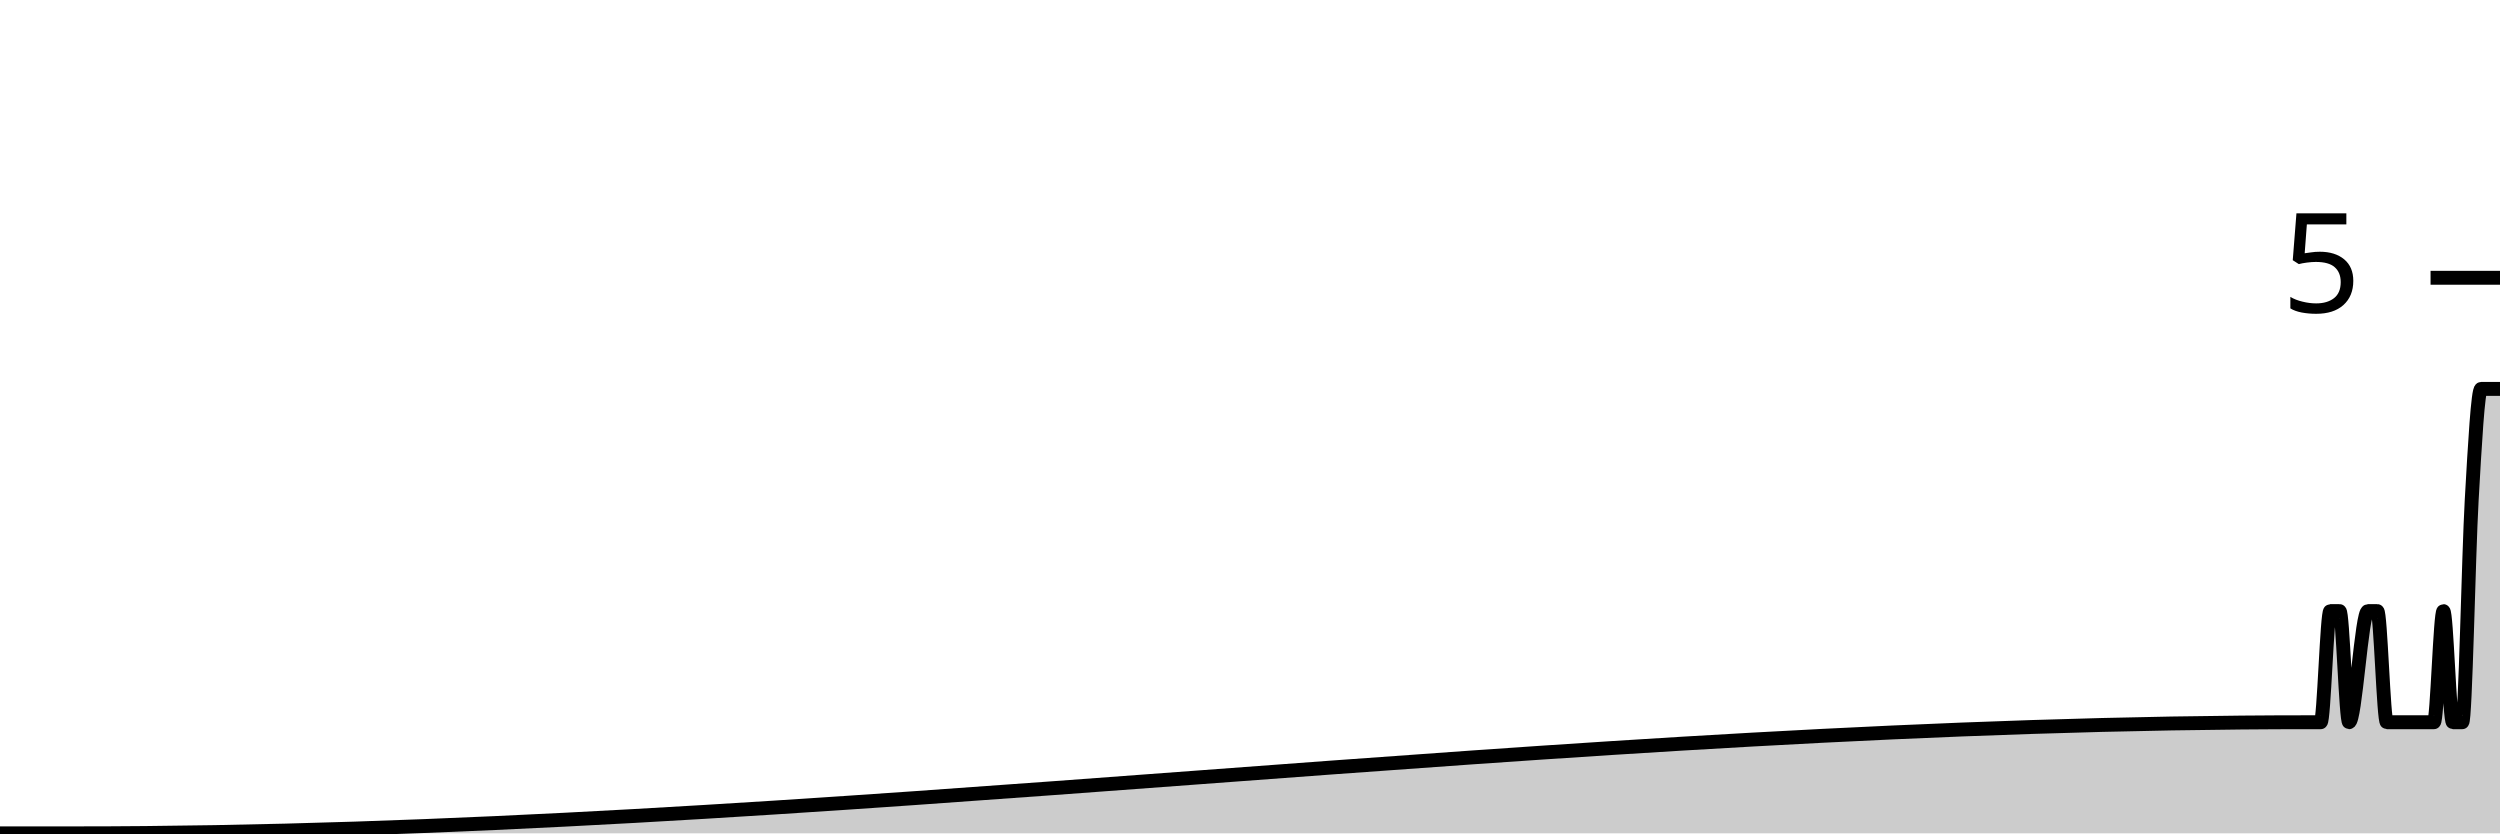
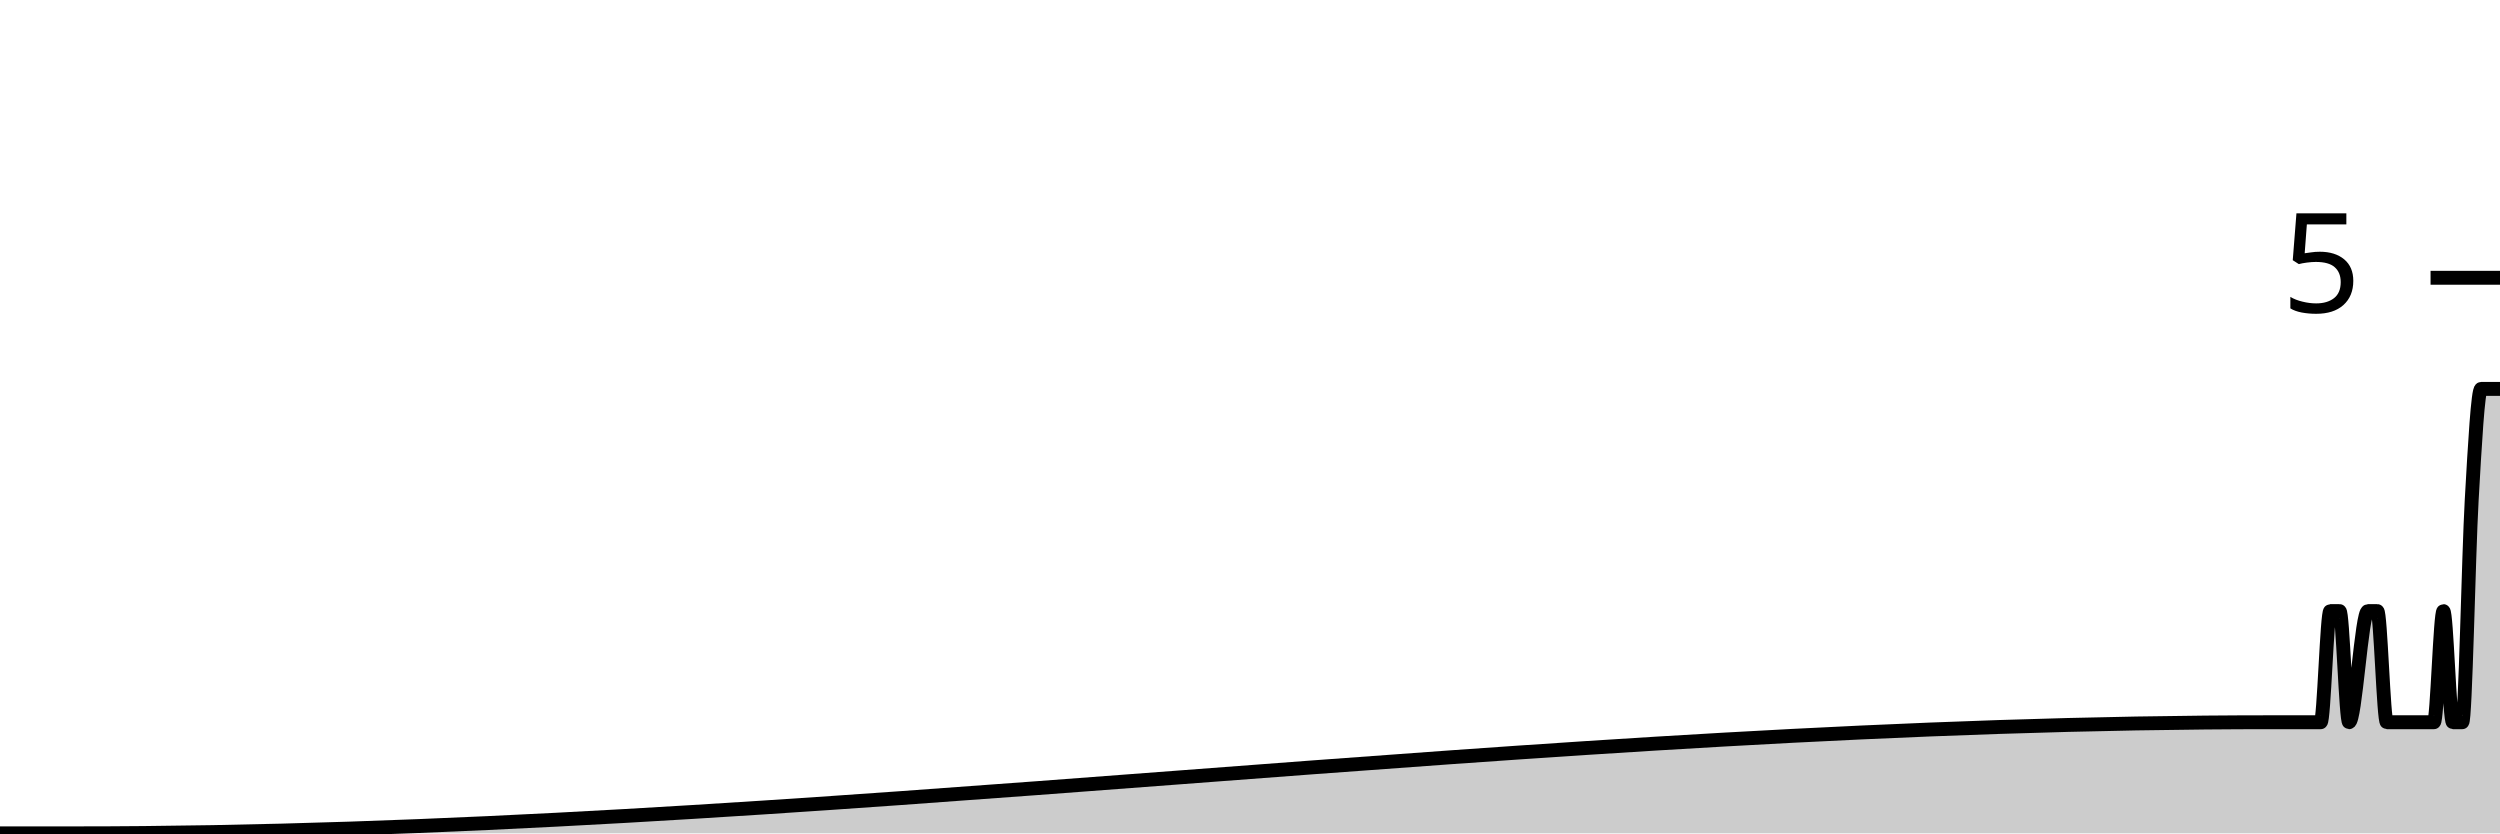
<svg xmlns="http://www.w3.org/2000/svg" viewBox="0 0 180 60">
  <g transform="translate(0,20)">
-     <path class="area" fill="rgba(0, 0, 0, 0.2)" d="M0,40C1.358,40,2.717,40,4.075,40C4.302,40,4.528,40,4.755,40C4.981,40,5.208,40,5.434,40C59.094,40,112.755,32,166.415,32C166.642,32,166.868,32,167.094,32C167.321,32,167.547,24,167.774,24C168,24,168.226,24,168.453,24C168.679,24,168.906,32,169.132,32C169.585,32,170.038,24,170.491,24C170.717,24,170.943,24,171.17,24C171.396,24,171.623,32,171.849,32C172.075,32,172.302,32,172.528,32C172.755,32,172.981,32,173.208,32C173.434,32,173.66,32,173.887,32C174.113,32,174.34,32,174.566,32C174.792,32,175.019,32,175.245,32C175.472,32,175.698,24,175.925,24C176.151,24,176.377,32,176.604,32C176.83,32,177.057,32,177.283,32C177.509,32,177.736,20,177.962,16C178.189,12,178.415,8,178.642,8C178.868,8,179.094,8,179.321,8C179.547,8,179.774,8,180,8L180,40C179.774,40,179.547,40,179.321,40C179.094,40,178.868,40,178.642,40C178.415,40,178.189,40,177.962,40C177.736,40,177.509,40,177.283,40C177.057,40,176.83,40,176.604,40C176.377,40,176.151,40,175.925,40C175.698,40,175.472,40,175.245,40C175.019,40,174.792,40,174.566,40C174.34,40,174.113,40,173.887,40C173.66,40,173.434,40,173.208,40C172.981,40,172.755,40,172.528,40C172.302,40,172.075,40,171.849,40C171.623,40,171.396,40,171.17,40C170.943,40,170.717,40,170.491,40C170.038,40,169.585,40,169.132,40C168.906,40,168.679,40,168.453,40C168.226,40,168,40,167.774,40C167.547,40,167.321,40,167.094,40C166.868,40,166.642,40,166.415,40C112.755,40,59.094,40,5.434,40C5.208,40,4.981,40,4.755,40C4.528,40,4.302,40,4.075,40C2.717,40,1.358,40,0,40Z" />
-     <path class="line" stroke="black" fill="none" d="M0,40C1.358,40,2.717,40,4.075,40C4.302,40,4.528,40,4.755,40C4.981,40,5.208,40,5.434,40C59.094,40,112.755,32,166.415,32C166.642,32,166.868,32,167.094,32C167.321,32,167.547,24,167.774,24C168,24,168.226,24,168.453,24C168.679,24,168.906,32,169.132,32C169.585,32,170.038,24,170.491,24C170.717,24,170.943,24,171.17,24C171.396,24,171.623,32,171.849,32C172.075,32,172.302,32,172.528,32C172.755,32,172.981,32,173.208,32C173.434,32,173.66,32,173.887,32C174.113,32,174.34,32,174.566,32C174.792,32,175.019,32,175.245,32C175.472,32,175.698,24,175.925,24C176.151,24,176.377,32,176.604,32C176.83,32,177.057,32,177.283,32C177.509,32,177.736,20,177.962,16C178.189,12,178.415,8,178.642,8C178.868,8,179.094,8,179.321,8C179.547,8,179.774,8,180,8" />
+     <path class="area" fill="rgba(0, 0, 0, 0.2)" d="M0,40C1.358,40,2.717,40,4.075,40C4.302,40,4.528,40,4.755,40C4.981,40,5.208,40,5.434,40C58.189,40,110.943,32,163.698,32C164.604,32,165.509,32,166.415,32C166.642,32,166.868,32,167.094,32C167.321,32,167.547,24,167.774,24C168,24,168.226,24,168.453,24C168.679,24,168.906,32,169.132,32C169.585,32,170.038,24,170.491,24C170.717,24,170.943,24,171.17,24C171.396,24,171.623,32,171.849,32C172.075,32,172.302,32,172.528,32C172.755,32,172.981,32,173.208,32C173.434,32,173.66,32,173.887,32C174.113,32,174.34,32,174.566,32C174.792,32,175.019,32,175.245,32C175.472,32,175.698,24,175.925,24C176.151,24,176.377,32,176.604,32C176.83,32,177.057,32,177.283,32C177.509,32,177.736,20,177.962,16C178.189,12,178.415,8,178.642,8C178.868,8,179.094,8,179.321,8C179.547,8,179.774,8,180,8L180,40C179.774,40,179.547,40,179.321,40C179.094,40,178.868,40,178.642,40C178.415,40,178.189,40,177.962,40C177.736,40,177.509,40,177.283,40C177.057,40,176.83,40,176.604,40C176.377,40,176.151,40,175.925,40C175.698,40,175.472,40,175.245,40C175.019,40,174.792,40,174.566,40C174.34,40,174.113,40,173.887,40C173.66,40,173.434,40,173.208,40C172.981,40,172.755,40,172.528,40C172.302,40,172.075,40,171.849,40C171.623,40,171.396,40,171.17,40C170.943,40,170.717,40,170.491,40C170.038,40,169.585,40,169.132,40C168.906,40,168.679,40,168.453,40C168.226,40,168,40,167.774,40C167.547,40,167.321,40,167.094,40C166.868,40,166.642,40,166.415,40C165.509,40,164.604,40,163.698,40C110.943,40,58.189,40,5.434,40C5.208,40,4.981,40,4.755,40C4.528,40,4.302,40,4.075,40C2.717,40,1.358,40,0,40Z" />
+     <path class="line" stroke="black" fill="none" d="M0,40C1.358,40,2.717,40,4.075,40C4.302,40,4.528,40,4.755,40C4.981,40,5.208,40,5.434,40C58.189,40,110.943,32,163.698,32C164.604,32,165.509,32,166.415,32C166.642,32,166.868,32,167.094,32C167.321,32,167.547,24,167.774,24C168,24,168.226,24,168.453,24C168.679,24,168.906,32,169.132,32C169.585,32,170.038,24,170.491,24C170.717,24,170.943,24,171.17,24C171.396,24,171.623,32,171.849,32C172.075,32,172.302,32,172.528,32C172.755,32,172.981,32,173.208,32C173.434,32,173.66,32,173.887,32C174.113,32,174.34,32,174.566,32C174.792,32,175.019,32,175.245,32C175.472,32,175.698,24,175.925,24C176.151,24,176.377,32,176.604,32C176.83,32,177.057,32,177.283,32C177.509,32,177.736,20,177.962,16C178.189,12,178.415,8,178.642,8C178.868,8,179.094,8,179.321,8C179.547,8,179.774,8,180,8" />
    <path class="axis-ceiling" stroke-width="1" stroke="black" fill="none" d="M175,0L180,0" />
    <text class="axis-ceiling-label" font-family="sans-serif" text-anchor="end" font-size="10px" x="170" y="2.5">5</text>
  </g>
</svg>
